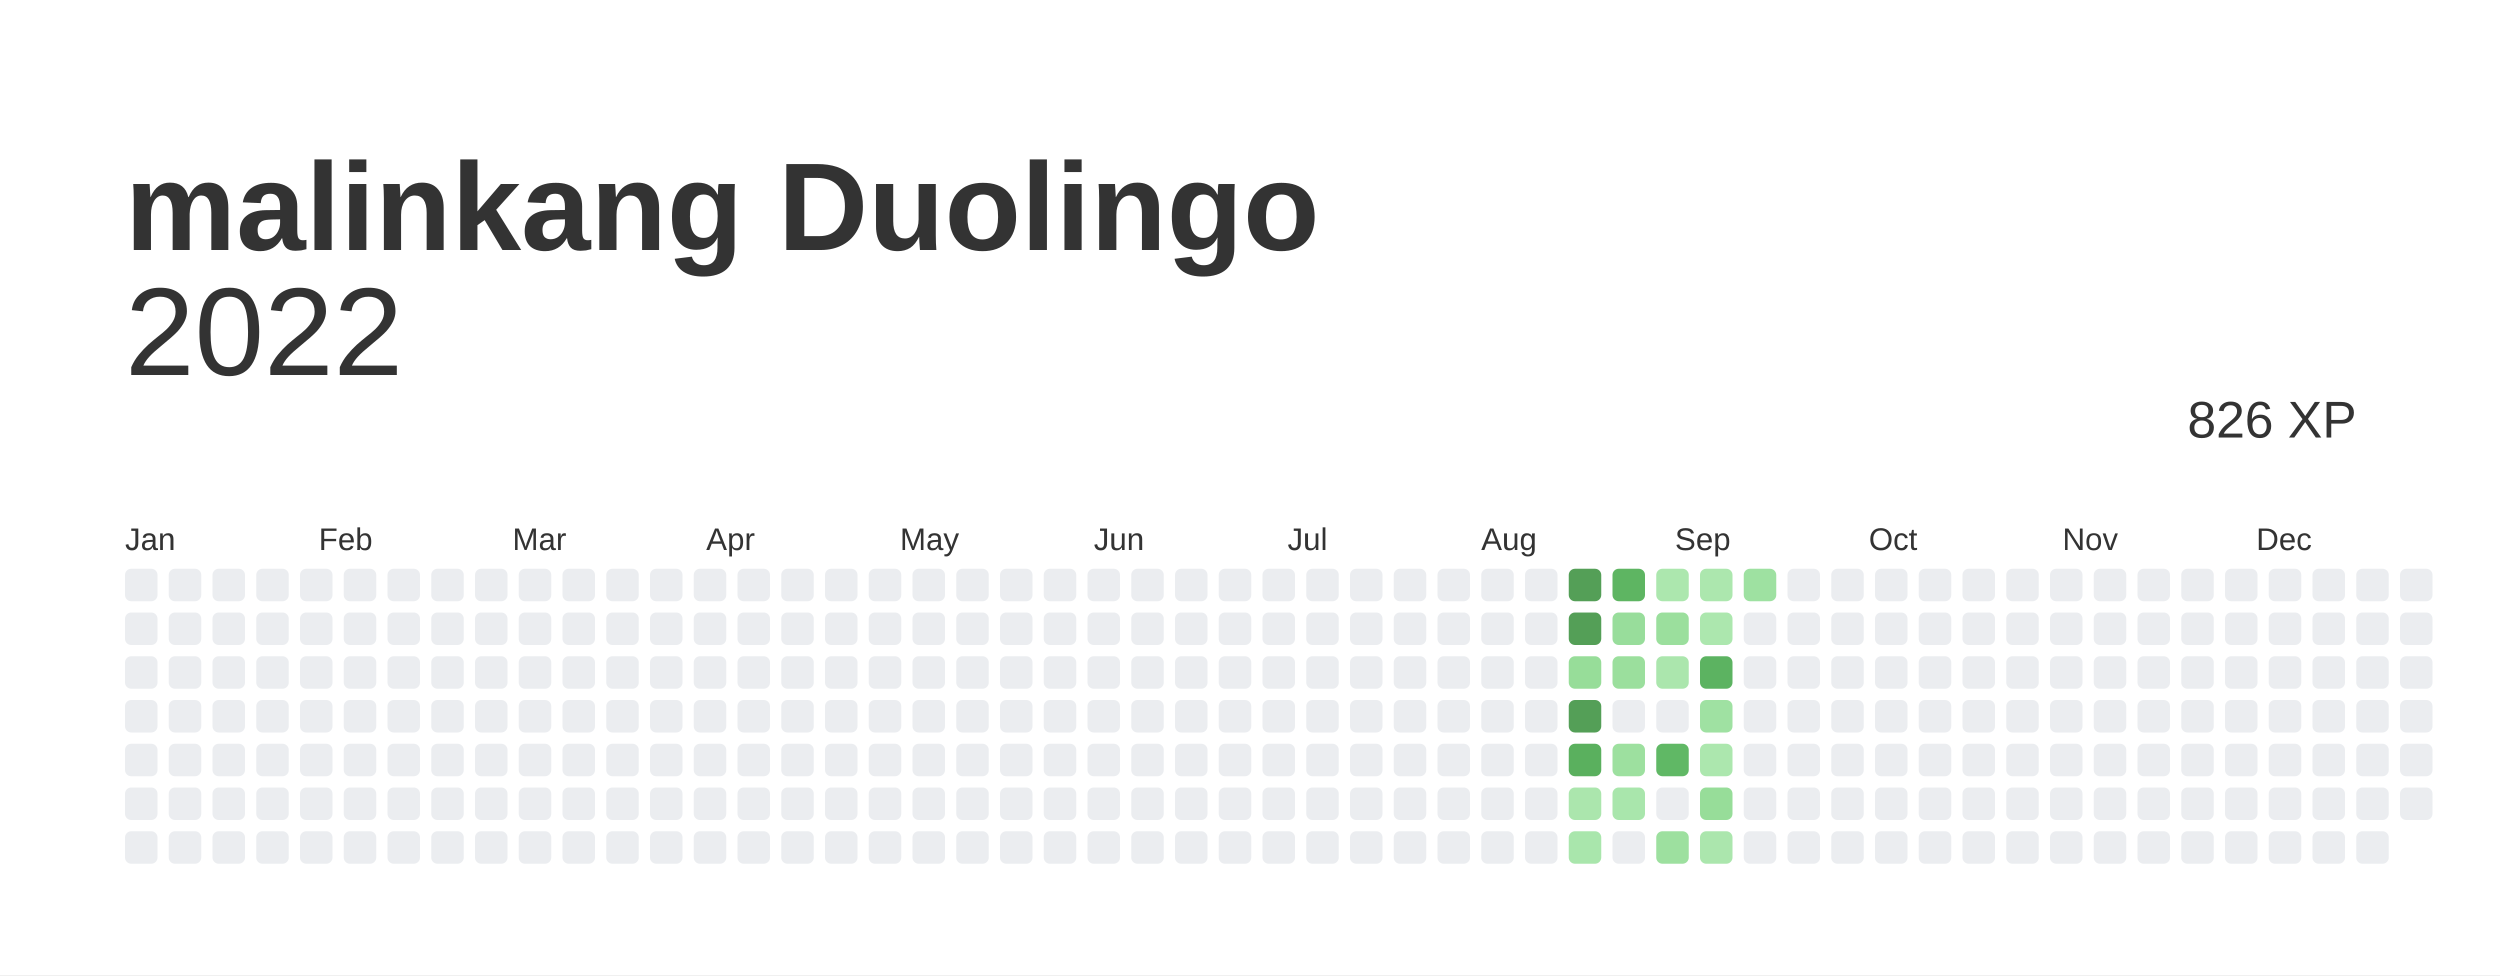
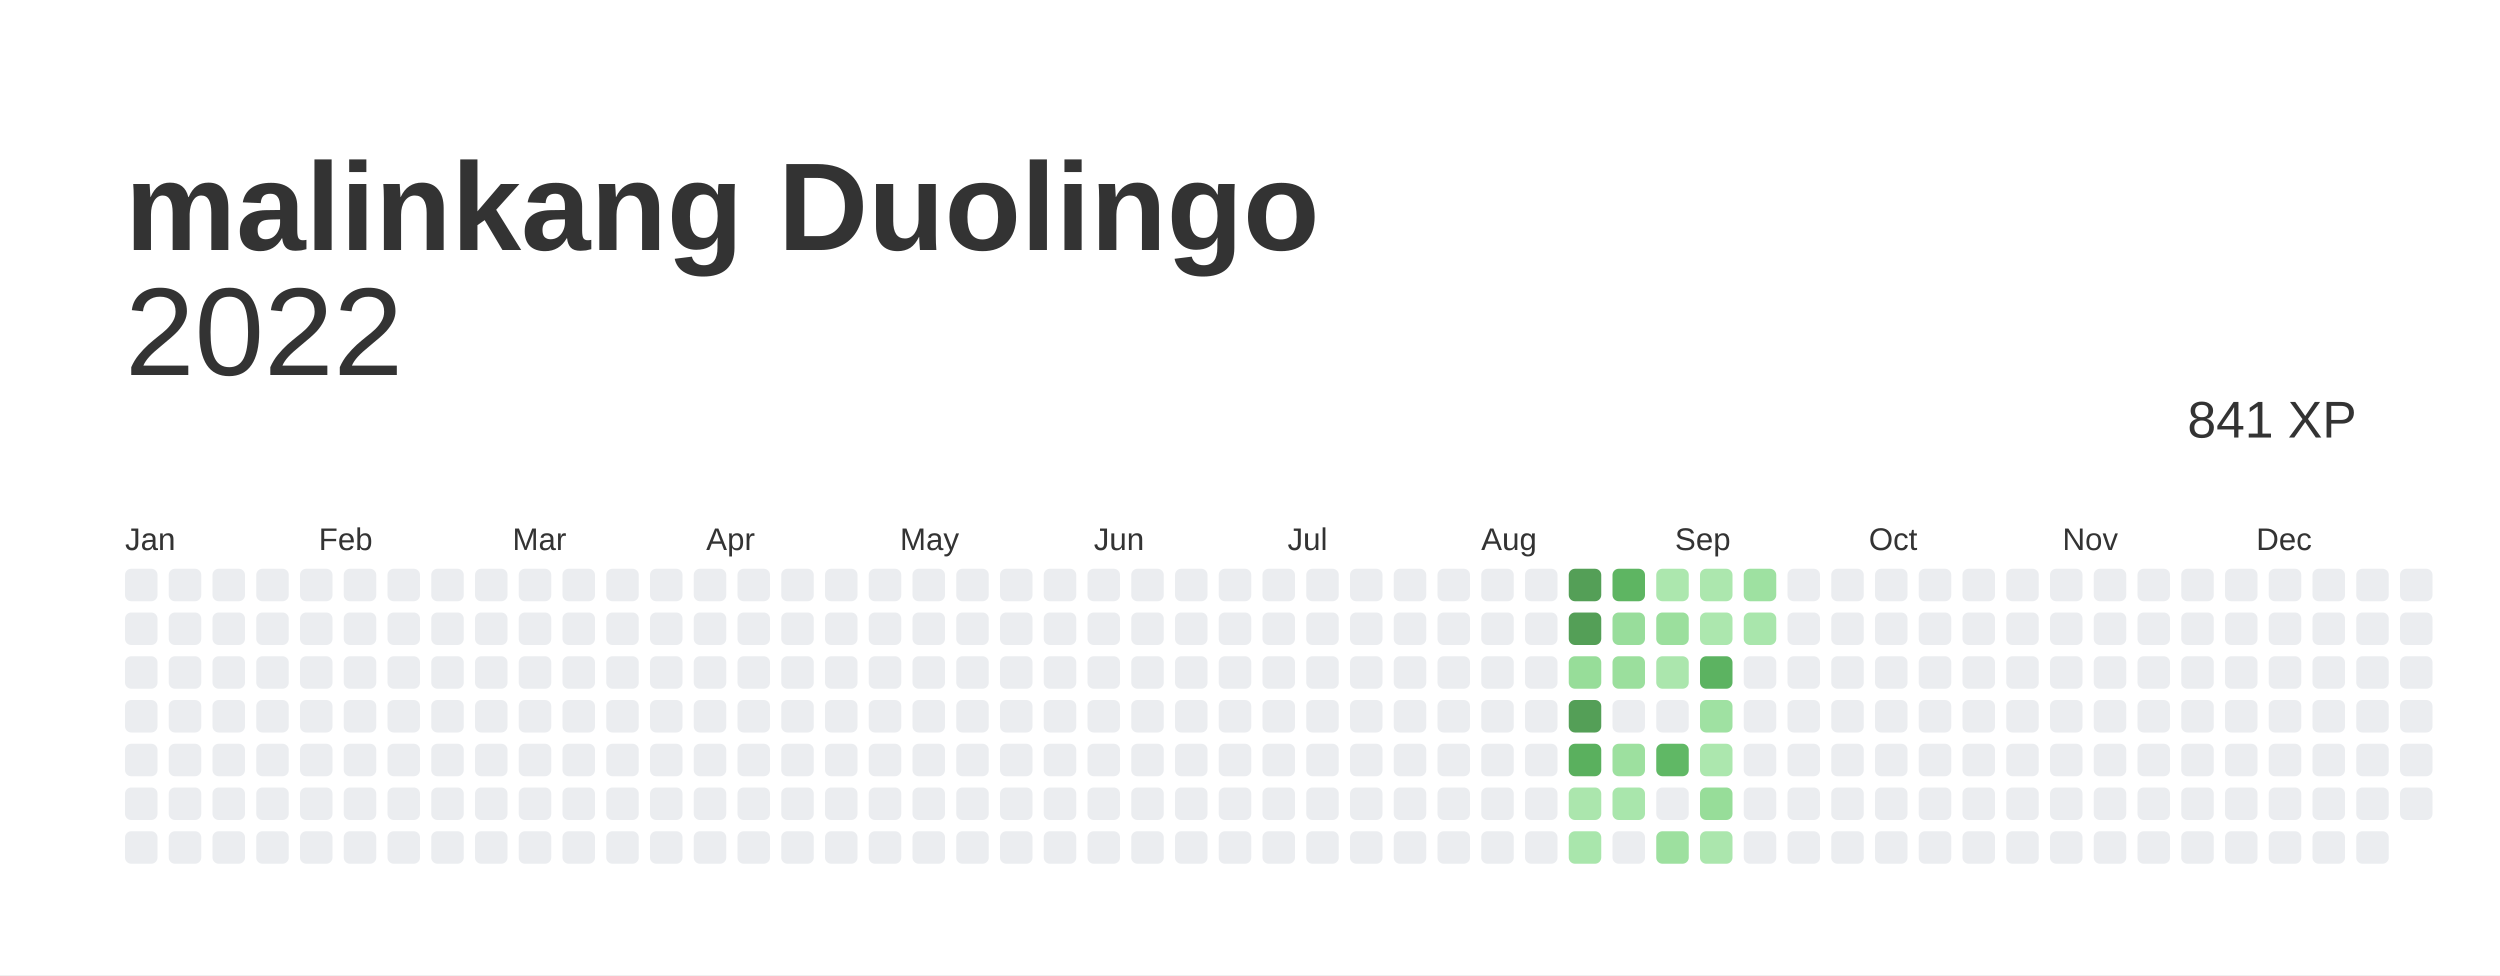
<svg xmlns="http://www.w3.org/2000/svg" baseProfile="full" height="78mm" version="1.1" viewBox="0,0,200,78" width="200mm">
  <defs />
  <rect fill="#ffffff" height="78" width="200" x="0" y="0" />
  <text fill="#333333" style="font-size:10px; font-family:Arial; font-weight:bold;" x="10" y="20">malinkang Duolingo</text>
  <text alignment-baseline="hanging" fill="#333333" style="font-size:10.0px; font-family:Arial;" x="10" y="30">2022</text>
-   <text alignment-baseline="hanging" fill="#333333" style="font-size:4.125px; font-family:Arial;" x="175" y="35">826 XP</text>
+   <text alignment-baseline="hanging" fill="#333333" style="font-size:4.125px; font-family:Arial;" x="175" y="35">841 XP</text>
  <text fill="#333333" style="font-size:2.5px; font-family:Arial" x="10.0" y="44">Jan</text>
  <text fill="#333333" style="font-size:2.5px; font-family:Arial" x="25.5" y="44">Feb</text>
  <text fill="#333333" style="font-size:2.5px; font-family:Arial" x="41.0" y="44">Mar</text>
  <text fill="#333333" style="font-size:2.5px; font-family:Arial" x="56.5" y="44">Apr</text>
  <text fill="#333333" style="font-size:2.5px; font-family:Arial" x="72.0" y="44">May</text>
  <text fill="#333333" style="font-size:2.5px; font-family:Arial" x="87.5" y="44">Jun</text>
  <text fill="#333333" style="font-size:2.5px; font-family:Arial" x="103.0" y="44">Jul</text>
  <text fill="#333333" style="font-size:2.5px; font-family:Arial" x="118.5" y="44">Aug</text>
  <text fill="#333333" style="font-size:2.5px; font-family:Arial" x="134.0" y="44">Sep</text>
  <text fill="#333333" style="font-size:2.5px; font-family:Arial" x="149.5" y="44">Oct</text>
  <text fill="#333333" style="font-size:2.5px; font-family:Arial" x="165.0" y="44">Nov</text>
  <text fill="#333333" style="font-size:2.5px; font-family:Arial" x="180.5" y="44">Dec</text>
  <rect fill="#EBEDF0" height="2.6" rx="0.5" ry="0.5" width="2.6" x="10.0" y="45.5" />
  <rect fill="#EBEDF0" height="2.6" rx="0.5" ry="0.5" width="2.6" x="10.0" y="49.0" />
  <rect fill="#EBEDF0" height="2.6" rx="0.5" ry="0.5" width="2.6" x="10.0" y="52.5" />
  <rect fill="#EBEDF0" height="2.6" rx="0.5" ry="0.5" width="2.6" x="10.0" y="56.0" />
  <rect fill="#EBEDF0" height="2.6" rx="0.5" ry="0.5" width="2.6" x="10.0" y="59.5" />
  <rect fill="#EBEDF0" height="2.6" rx="0.5" ry="0.5" width="2.6" x="10.0" y="63.0" />
  <rect fill="#EBEDF0" height="2.6" rx="0.5" ry="0.5" width="2.6" x="10.0" y="66.5" />
  <rect fill="#EBEDF0" height="2.6" rx="0.5" ry="0.5" width="2.6" x="13.5" y="45.5" />
  <rect fill="#EBEDF0" height="2.6" rx="0.5" ry="0.5" width="2.6" x="13.5" y="49.0" />
  <rect fill="#EBEDF0" height="2.6" rx="0.5" ry="0.5" width="2.6" x="13.5" y="52.5" />
  <rect fill="#EBEDF0" height="2.6" rx="0.5" ry="0.5" width="2.6" x="13.5" y="56.0" />
  <rect fill="#EBEDF0" height="2.6" rx="0.5" ry="0.5" width="2.6" x="13.5" y="59.5" />
  <rect fill="#EBEDF0" height="2.6" rx="0.5" ry="0.5" width="2.6" x="13.5" y="63.0" />
  <rect fill="#EBEDF0" height="2.6" rx="0.5" ry="0.5" width="2.6" x="13.5" y="66.5" />
  <rect fill="#EBEDF0" height="2.6" rx="0.5" ry="0.5" width="2.6" x="17.0" y="45.5" />
  <rect fill="#EBEDF0" height="2.6" rx="0.5" ry="0.5" width="2.6" x="17.0" y="49.0" />
  <rect fill="#EBEDF0" height="2.6" rx="0.5" ry="0.5" width="2.6" x="17.0" y="52.5" />
  <rect fill="#EBEDF0" height="2.6" rx="0.5" ry="0.5" width="2.6" x="17.0" y="56.0" />
  <rect fill="#EBEDF0" height="2.6" rx="0.5" ry="0.5" width="2.6" x="17.0" y="59.5" />
  <rect fill="#EBEDF0" height="2.6" rx="0.5" ry="0.5" width="2.6" x="17.0" y="63.0" />
  <rect fill="#EBEDF0" height="2.6" rx="0.5" ry="0.5" width="2.6" x="17.0" y="66.5" />
  <rect fill="#EBEDF0" height="2.6" rx="0.5" ry="0.5" width="2.6" x="20.5" y="45.5" />
  <rect fill="#EBEDF0" height="2.6" rx="0.5" ry="0.5" width="2.6" x="20.5" y="49.0" />
  <rect fill="#EBEDF0" height="2.6" rx="0.5" ry="0.5" width="2.6" x="20.5" y="52.5" />
  <rect fill="#EBEDF0" height="2.6" rx="0.5" ry="0.5" width="2.6" x="20.5" y="56.0" />
  <rect fill="#EBEDF0" height="2.6" rx="0.5" ry="0.5" width="2.6" x="20.5" y="59.5" />
  <rect fill="#EBEDF0" height="2.6" rx="0.5" ry="0.5" width="2.6" x="20.5" y="63.0" />
  <rect fill="#EBEDF0" height="2.6" rx="0.5" ry="0.5" width="2.6" x="20.5" y="66.5" />
  <rect fill="#EBEDF0" height="2.6" rx="0.5" ry="0.5" width="2.6" x="24.0" y="45.5" />
  <rect fill="#EBEDF0" height="2.6" rx="0.5" ry="0.5" width="2.6" x="24.0" y="49.0" />
  <rect fill="#EBEDF0" height="2.6" rx="0.5" ry="0.5" width="2.6" x="24.0" y="52.5" />
  <rect fill="#EBEDF0" height="2.6" rx="0.5" ry="0.5" width="2.6" x="24.0" y="56.0" />
  <rect fill="#EBEDF0" height="2.6" rx="0.5" ry="0.5" width="2.6" x="24.0" y="59.5" />
  <rect fill="#EBEDF0" height="2.6" rx="0.5" ry="0.5" width="2.6" x="24.0" y="63.0" />
  <rect fill="#EBEDF0" height="2.6" rx="0.5" ry="0.5" width="2.6" x="24.0" y="66.5" />
  <rect fill="#EBEDF0" height="2.6" rx="0.5" ry="0.5" width="2.6" x="27.5" y="45.5" />
  <rect fill="#EBEDF0" height="2.6" rx="0.5" ry="0.5" width="2.6" x="27.5" y="49.0" />
  <rect fill="#EBEDF0" height="2.6" rx="0.5" ry="0.5" width="2.6" x="27.5" y="52.5" />
  <rect fill="#EBEDF0" height="2.6" rx="0.5" ry="0.5" width="2.6" x="27.5" y="56.0" />
  <rect fill="#EBEDF0" height="2.6" rx="0.5" ry="0.5" width="2.6" x="27.5" y="59.5" />
  <rect fill="#EBEDF0" height="2.6" rx="0.5" ry="0.5" width="2.6" x="27.5" y="63.0" />
  <rect fill="#EBEDF0" height="2.6" rx="0.5" ry="0.5" width="2.6" x="27.5" y="66.5" />
  <rect fill="#EBEDF0" height="2.6" rx="0.5" ry="0.5" width="2.6" x="31.0" y="45.5" />
  <rect fill="#EBEDF0" height="2.6" rx="0.5" ry="0.5" width="2.6" x="31.0" y="49.0" />
  <rect fill="#EBEDF0" height="2.6" rx="0.5" ry="0.5" width="2.6" x="31.0" y="52.5" />
  <rect fill="#EBEDF0" height="2.6" rx="0.5" ry="0.5" width="2.6" x="31.0" y="56.0" />
  <rect fill="#EBEDF0" height="2.6" rx="0.5" ry="0.5" width="2.6" x="31.0" y="59.5" />
  <rect fill="#EBEDF0" height="2.6" rx="0.5" ry="0.5" width="2.6" x="31.0" y="63.0" />
  <rect fill="#EBEDF0" height="2.6" rx="0.5" ry="0.5" width="2.6" x="31.0" y="66.5" />
  <rect fill="#EBEDF0" height="2.6" rx="0.5" ry="0.5" width="2.6" x="34.5" y="45.5" />
  <rect fill="#EBEDF0" height="2.6" rx="0.5" ry="0.5" width="2.6" x="34.5" y="49.0" />
  <rect fill="#EBEDF0" height="2.6" rx="0.5" ry="0.5" width="2.6" x="34.5" y="52.5" />
  <rect fill="#EBEDF0" height="2.6" rx="0.5" ry="0.5" width="2.6" x="34.5" y="56.0" />
  <rect fill="#EBEDF0" height="2.6" rx="0.5" ry="0.5" width="2.6" x="34.5" y="59.5" />
  <rect fill="#EBEDF0" height="2.6" rx="0.5" ry="0.5" width="2.6" x="34.5" y="63.0" />
  <rect fill="#EBEDF0" height="2.6" rx="0.5" ry="0.5" width="2.6" x="34.5" y="66.5" />
  <rect fill="#EBEDF0" height="2.6" rx="0.5" ry="0.5" width="2.6" x="38.0" y="45.5" />
  <rect fill="#EBEDF0" height="2.6" rx="0.5" ry="0.5" width="2.6" x="38.0" y="49.0" />
  <rect fill="#EBEDF0" height="2.6" rx="0.5" ry="0.5" width="2.6" x="38.0" y="52.5" />
  <rect fill="#EBEDF0" height="2.6" rx="0.5" ry="0.5" width="2.6" x="38.0" y="56.0" />
  <rect fill="#EBEDF0" height="2.6" rx="0.5" ry="0.5" width="2.6" x="38.0" y="59.5" />
  <rect fill="#EBEDF0" height="2.6" rx="0.5" ry="0.5" width="2.6" x="38.0" y="63.0" />
  <rect fill="#EBEDF0" height="2.6" rx="0.5" ry="0.5" width="2.6" x="38.0" y="66.5" />
  <rect fill="#EBEDF0" height="2.6" rx="0.5" ry="0.5" width="2.6" x="41.5" y="45.5" />
  <rect fill="#EBEDF0" height="2.6" rx="0.5" ry="0.5" width="2.6" x="41.5" y="49.0" />
  <rect fill="#EBEDF0" height="2.6" rx="0.5" ry="0.5" width="2.6" x="41.5" y="52.5" />
  <rect fill="#EBEDF0" height="2.6" rx="0.5" ry="0.5" width="2.6" x="41.5" y="56.0" />
  <rect fill="#EBEDF0" height="2.6" rx="0.5" ry="0.5" width="2.6" x="41.5" y="59.5" />
  <rect fill="#EBEDF0" height="2.6" rx="0.5" ry="0.5" width="2.6" x="41.5" y="63.0" />
  <rect fill="#EBEDF0" height="2.6" rx="0.5" ry="0.5" width="2.6" x="41.5" y="66.5" />
  <rect fill="#EBEDF0" height="2.6" rx="0.5" ry="0.5" width="2.6" x="45.0" y="45.5" />
  <rect fill="#EBEDF0" height="2.6" rx="0.5" ry="0.5" width="2.6" x="45.0" y="49.0" />
  <rect fill="#EBEDF0" height="2.6" rx="0.5" ry="0.5" width="2.6" x="45.0" y="52.5" />
  <rect fill="#EBEDF0" height="2.6" rx="0.5" ry="0.5" width="2.6" x="45.0" y="56.0" />
  <rect fill="#EBEDF0" height="2.6" rx="0.5" ry="0.5" width="2.6" x="45.0" y="59.5" />
  <rect fill="#EBEDF0" height="2.6" rx="0.5" ry="0.5" width="2.6" x="45.0" y="63.0" />
  <rect fill="#EBEDF0" height="2.6" rx="0.5" ry="0.5" width="2.6" x="45.0" y="66.5" />
  <rect fill="#EBEDF0" height="2.6" rx="0.5" ry="0.5" width="2.6" x="48.5" y="45.5" />
  <rect fill="#EBEDF0" height="2.6" rx="0.5" ry="0.5" width="2.6" x="48.5" y="49.0" />
  <rect fill="#EBEDF0" height="2.6" rx="0.5" ry="0.5" width="2.6" x="48.5" y="52.5" />
  <rect fill="#EBEDF0" height="2.6" rx="0.5" ry="0.5" width="2.6" x="48.5" y="56.0" />
  <rect fill="#EBEDF0" height="2.6" rx="0.5" ry="0.5" width="2.6" x="48.5" y="59.5" />
  <rect fill="#EBEDF0" height="2.6" rx="0.5" ry="0.5" width="2.6" x="48.5" y="63.0" />
  <rect fill="#EBEDF0" height="2.6" rx="0.5" ry="0.5" width="2.6" x="48.5" y="66.5" />
  <rect fill="#EBEDF0" height="2.6" rx="0.5" ry="0.5" width="2.6" x="52.0" y="45.5" />
  <rect fill="#EBEDF0" height="2.6" rx="0.5" ry="0.5" width="2.6" x="52.0" y="49.0" />
  <rect fill="#EBEDF0" height="2.6" rx="0.5" ry="0.5" width="2.6" x="52.0" y="52.5" />
  <rect fill="#EBEDF0" height="2.6" rx="0.5" ry="0.5" width="2.6" x="52.0" y="56.0" />
  <rect fill="#EBEDF0" height="2.6" rx="0.5" ry="0.5" width="2.6" x="52.0" y="59.5" />
  <rect fill="#EBEDF0" height="2.6" rx="0.5" ry="0.5" width="2.6" x="52.0" y="63.0" />
  <rect fill="#EBEDF0" height="2.6" rx="0.5" ry="0.5" width="2.6" x="52.0" y="66.5" />
  <rect fill="#EBEDF0" height="2.6" rx="0.5" ry="0.5" width="2.6" x="55.5" y="45.5" />
  <rect fill="#EBEDF0" height="2.6" rx="0.5" ry="0.5" width="2.6" x="55.5" y="49.0" />
  <rect fill="#EBEDF0" height="2.6" rx="0.5" ry="0.5" width="2.6" x="55.5" y="52.5" />
  <rect fill="#EBEDF0" height="2.6" rx="0.5" ry="0.5" width="2.6" x="55.5" y="56.0" />
  <rect fill="#EBEDF0" height="2.6" rx="0.5" ry="0.5" width="2.6" x="55.5" y="59.5" />
  <rect fill="#EBEDF0" height="2.6" rx="0.5" ry="0.5" width="2.6" x="55.5" y="63.0" />
  <rect fill="#EBEDF0" height="2.6" rx="0.5" ry="0.5" width="2.6" x="55.5" y="66.5" />
  <rect fill="#EBEDF0" height="2.6" rx="0.5" ry="0.5" width="2.6" x="59.0" y="45.5" />
  <rect fill="#EBEDF0" height="2.6" rx="0.5" ry="0.5" width="2.6" x="59.0" y="49.0" />
  <rect fill="#EBEDF0" height="2.6" rx="0.5" ry="0.5" width="2.6" x="59.0" y="52.5" />
  <rect fill="#EBEDF0" height="2.6" rx="0.5" ry="0.5" width="2.6" x="59.0" y="56.0" />
  <rect fill="#EBEDF0" height="2.6" rx="0.5" ry="0.5" width="2.6" x="59.0" y="59.5" />
  <rect fill="#EBEDF0" height="2.6" rx="0.5" ry="0.5" width="2.6" x="59.0" y="63.0" />
  <rect fill="#EBEDF0" height="2.6" rx="0.5" ry="0.5" width="2.6" x="59.0" y="66.5" />
  <rect fill="#EBEDF0" height="2.6" rx="0.5" ry="0.5" width="2.6" x="62.5" y="45.5" />
  <rect fill="#EBEDF0" height="2.6" rx="0.5" ry="0.5" width="2.6" x="62.5" y="49.0" />
  <rect fill="#EBEDF0" height="2.6" rx="0.5" ry="0.5" width="2.6" x="62.5" y="52.5" />
  <rect fill="#EBEDF0" height="2.6" rx="0.5" ry="0.5" width="2.6" x="62.5" y="56.0" />
  <rect fill="#EBEDF0" height="2.6" rx="0.5" ry="0.5" width="2.6" x="62.5" y="59.5" />
  <rect fill="#EBEDF0" height="2.6" rx="0.5" ry="0.5" width="2.6" x="62.5" y="63.0" />
  <rect fill="#EBEDF0" height="2.6" rx="0.5" ry="0.5" width="2.6" x="62.5" y="66.5" />
  <rect fill="#EBEDF0" height="2.6" rx="0.5" ry="0.5" width="2.6" x="66.0" y="45.5" />
  <rect fill="#EBEDF0" height="2.6" rx="0.5" ry="0.5" width="2.6" x="66.0" y="49.0" />
  <rect fill="#EBEDF0" height="2.6" rx="0.5" ry="0.5" width="2.6" x="66.0" y="52.5" />
  <rect fill="#EBEDF0" height="2.6" rx="0.5" ry="0.5" width="2.6" x="66.0" y="56.0" />
  <rect fill="#EBEDF0" height="2.6" rx="0.5" ry="0.5" width="2.6" x="66.0" y="59.5" />
  <rect fill="#EBEDF0" height="2.6" rx="0.5" ry="0.5" width="2.6" x="66.0" y="63.0" />
  <rect fill="#EBEDF0" height="2.6" rx="0.5" ry="0.5" width="2.6" x="66.0" y="66.5" />
  <rect fill="#EBEDF0" height="2.6" rx="0.5" ry="0.5" width="2.6" x="69.5" y="45.5" />
  <rect fill="#EBEDF0" height="2.6" rx="0.5" ry="0.5" width="2.6" x="69.5" y="49.0" />
  <rect fill="#EBEDF0" height="2.6" rx="0.5" ry="0.5" width="2.6" x="69.5" y="52.5" />
  <rect fill="#EBEDF0" height="2.6" rx="0.5" ry="0.5" width="2.6" x="69.5" y="56.0" />
  <rect fill="#EBEDF0" height="2.6" rx="0.5" ry="0.5" width="2.6" x="69.5" y="59.5" />
  <rect fill="#EBEDF0" height="2.6" rx="0.5" ry="0.5" width="2.6" x="69.5" y="63.0" />
  <rect fill="#EBEDF0" height="2.6" rx="0.5" ry="0.5" width="2.6" x="69.5" y="66.5" />
  <rect fill="#EBEDF0" height="2.6" rx="0.5" ry="0.5" width="2.6" x="73.0" y="45.5" />
  <rect fill="#EBEDF0" height="2.6" rx="0.5" ry="0.5" width="2.6" x="73.0" y="49.0" />
  <rect fill="#EBEDF0" height="2.6" rx="0.5" ry="0.5" width="2.6" x="73.0" y="52.5" />
  <rect fill="#EBEDF0" height="2.6" rx="0.5" ry="0.5" width="2.6" x="73.0" y="56.0" />
  <rect fill="#EBEDF0" height="2.6" rx="0.5" ry="0.5" width="2.6" x="73.0" y="59.5" />
  <rect fill="#EBEDF0" height="2.6" rx="0.5" ry="0.5" width="2.6" x="73.0" y="63.0" />
  <rect fill="#EBEDF0" height="2.6" rx="0.5" ry="0.5" width="2.6" x="73.0" y="66.5" />
  <rect fill="#EBEDF0" height="2.6" rx="0.5" ry="0.5" width="2.6" x="76.5" y="45.5" />
  <rect fill="#EBEDF0" height="2.6" rx="0.5" ry="0.5" width="2.6" x="76.5" y="49.0" />
  <rect fill="#EBEDF0" height="2.6" rx="0.5" ry="0.5" width="2.6" x="76.5" y="52.5" />
  <rect fill="#EBEDF0" height="2.6" rx="0.5" ry="0.5" width="2.6" x="76.5" y="56.0" />
  <rect fill="#EBEDF0" height="2.6" rx="0.5" ry="0.5" width="2.6" x="76.5" y="59.5" />
  <rect fill="#EBEDF0" height="2.6" rx="0.5" ry="0.5" width="2.6" x="76.5" y="63.0" />
  <rect fill="#EBEDF0" height="2.6" rx="0.5" ry="0.5" width="2.6" x="76.5" y="66.5" />
  <rect fill="#EBEDF0" height="2.6" rx="0.5" ry="0.5" width="2.6" x="80.0" y="45.5" />
  <rect fill="#EBEDF0" height="2.6" rx="0.5" ry="0.5" width="2.6" x="80.0" y="49.0" />
  <rect fill="#EBEDF0" height="2.6" rx="0.5" ry="0.5" width="2.6" x="80.0" y="52.5" />
  <rect fill="#EBEDF0" height="2.6" rx="0.5" ry="0.5" width="2.6" x="80.0" y="56.0" />
  <rect fill="#EBEDF0" height="2.6" rx="0.5" ry="0.5" width="2.6" x="80.0" y="59.5" />
  <rect fill="#EBEDF0" height="2.6" rx="0.5" ry="0.5" width="2.6" x="80.0" y="63.0" />
  <rect fill="#EBEDF0" height="2.6" rx="0.5" ry="0.5" width="2.6" x="80.0" y="66.5" />
  <rect fill="#EBEDF0" height="2.6" rx="0.5" ry="0.5" width="2.6" x="83.5" y="45.5" />
  <rect fill="#EBEDF0" height="2.6" rx="0.5" ry="0.5" width="2.6" x="83.5" y="49.0" />
  <rect fill="#EBEDF0" height="2.6" rx="0.5" ry="0.5" width="2.6" x="83.5" y="52.5" />
  <rect fill="#EBEDF0" height="2.6" rx="0.5" ry="0.5" width="2.6" x="83.5" y="56.0" />
  <rect fill="#EBEDF0" height="2.6" rx="0.5" ry="0.5" width="2.6" x="83.5" y="59.5" />
  <rect fill="#EBEDF0" height="2.6" rx="0.5" ry="0.5" width="2.6" x="83.5" y="63.0" />
  <rect fill="#EBEDF0" height="2.6" rx="0.5" ry="0.5" width="2.6" x="83.5" y="66.5" />
  <rect fill="#EBEDF0" height="2.6" rx="0.5" ry="0.5" width="2.6" x="87.0" y="45.5" />
  <rect fill="#EBEDF0" height="2.6" rx="0.5" ry="0.5" width="2.6" x="87.0" y="49.0" />
  <rect fill="#EBEDF0" height="2.6" rx="0.5" ry="0.5" width="2.6" x="87.0" y="52.5" />
  <rect fill="#EBEDF0" height="2.6" rx="0.5" ry="0.5" width="2.6" x="87.0" y="56.0" />
  <rect fill="#EBEDF0" height="2.6" rx="0.5" ry="0.5" width="2.6" x="87.0" y="59.5" />
  <rect fill="#EBEDF0" height="2.6" rx="0.5" ry="0.5" width="2.6" x="87.0" y="63.0" />
  <rect fill="#EBEDF0" height="2.6" rx="0.5" ry="0.5" width="2.6" x="87.0" y="66.5" />
  <rect fill="#EBEDF0" height="2.6" rx="0.5" ry="0.5" width="2.6" x="90.5" y="45.5" />
  <rect fill="#EBEDF0" height="2.6" rx="0.5" ry="0.5" width="2.6" x="90.5" y="49.0" />
  <rect fill="#EBEDF0" height="2.6" rx="0.5" ry="0.5" width="2.6" x="90.5" y="52.5" />
  <rect fill="#EBEDF0" height="2.6" rx="0.5" ry="0.5" width="2.6" x="90.5" y="56.0" />
  <rect fill="#EBEDF0" height="2.6" rx="0.5" ry="0.5" width="2.6" x="90.5" y="59.5" />
  <rect fill="#EBEDF0" height="2.6" rx="0.5" ry="0.5" width="2.6" x="90.5" y="63.0" />
  <rect fill="#EBEDF0" height="2.6" rx="0.5" ry="0.5" width="2.6" x="90.5" y="66.5" />
  <rect fill="#EBEDF0" height="2.6" rx="0.5" ry="0.5" width="2.6" x="94.0" y="45.5" />
  <rect fill="#EBEDF0" height="2.6" rx="0.5" ry="0.5" width="2.6" x="94.0" y="49.0" />
  <rect fill="#EBEDF0" height="2.6" rx="0.5" ry="0.5" width="2.6" x="94.0" y="52.5" />
  <rect fill="#EBEDF0" height="2.6" rx="0.5" ry="0.5" width="2.6" x="94.0" y="56.0" />
  <rect fill="#EBEDF0" height="2.6" rx="0.5" ry="0.5" width="2.6" x="94.0" y="59.5" />
  <rect fill="#EBEDF0" height="2.6" rx="0.5" ry="0.5" width="2.6" x="94.0" y="63.0" />
  <rect fill="#EBEDF0" height="2.6" rx="0.5" ry="0.5" width="2.6" x="94.0" y="66.5" />
  <rect fill="#EBEDF0" height="2.6" rx="0.5" ry="0.5" width="2.6" x="97.5" y="45.5" />
  <rect fill="#EBEDF0" height="2.6" rx="0.5" ry="0.5" width="2.6" x="97.5" y="49.0" />
  <rect fill="#EBEDF0" height="2.6" rx="0.5" ry="0.5" width="2.6" x="97.5" y="52.5" />
  <rect fill="#EBEDF0" height="2.6" rx="0.5" ry="0.5" width="2.6" x="97.5" y="56.0" />
  <rect fill="#EBEDF0" height="2.6" rx="0.5" ry="0.5" width="2.6" x="97.5" y="59.5" />
  <rect fill="#EBEDF0" height="2.6" rx="0.5" ry="0.5" width="2.6" x="97.5" y="63.0" />
  <rect fill="#EBEDF0" height="2.6" rx="0.5" ry="0.5" width="2.6" x="97.5" y="66.5" />
  <rect fill="#EBEDF0" height="2.6" rx="0.5" ry="0.5" width="2.6" x="101.0" y="45.5" />
  <rect fill="#EBEDF0" height="2.6" rx="0.5" ry="0.5" width="2.6" x="101.0" y="49.0" />
  <rect fill="#EBEDF0" height="2.6" rx="0.5" ry="0.5" width="2.6" x="101.0" y="52.5" />
  <rect fill="#EBEDF0" height="2.6" rx="0.5" ry="0.5" width="2.6" x="101.0" y="56.0" />
  <rect fill="#EBEDF0" height="2.6" rx="0.5" ry="0.5" width="2.6" x="101.0" y="59.5" />
  <rect fill="#EBEDF0" height="2.6" rx="0.5" ry="0.5" width="2.6" x="101.0" y="63.0" />
  <rect fill="#EBEDF0" height="2.6" rx="0.5" ry="0.5" width="2.6" x="101.0" y="66.5" />
  <rect fill="#EBEDF0" height="2.6" rx="0.5" ry="0.5" width="2.6" x="104.5" y="45.5" />
  <rect fill="#EBEDF0" height="2.6" rx="0.5" ry="0.5" width="2.6" x="104.5" y="49.0" />
  <rect fill="#EBEDF0" height="2.6" rx="0.5" ry="0.5" width="2.6" x="104.5" y="52.5" />
  <rect fill="#EBEDF0" height="2.6" rx="0.5" ry="0.5" width="2.6" x="104.5" y="56.0" />
  <rect fill="#EBEDF0" height="2.6" rx="0.5" ry="0.5" width="2.6" x="104.5" y="59.5" />
  <rect fill="#EBEDF0" height="2.6" rx="0.5" ry="0.5" width="2.6" x="104.5" y="63.0" />
  <rect fill="#EBEDF0" height="2.6" rx="0.5" ry="0.5" width="2.6" x="104.5" y="66.5" />
  <rect fill="#EBEDF0" height="2.6" rx="0.5" ry="0.5" width="2.6" x="108.0" y="45.5" />
  <rect fill="#EBEDF0" height="2.6" rx="0.5" ry="0.5" width="2.6" x="108.0" y="49.0" />
  <rect fill="#EBEDF0" height="2.6" rx="0.5" ry="0.5" width="2.6" x="108.0" y="52.5" />
  <rect fill="#EBEDF0" height="2.6" rx="0.5" ry="0.5" width="2.6" x="108.0" y="56.0" />
  <rect fill="#EBEDF0" height="2.6" rx="0.5" ry="0.5" width="2.6" x="108.0" y="59.5" />
  <rect fill="#EBEDF0" height="2.6" rx="0.5" ry="0.5" width="2.6" x="108.0" y="63.0" />
  <rect fill="#EBEDF0" height="2.6" rx="0.5" ry="0.5" width="2.6" x="108.0" y="66.5" />
  <rect fill="#EBEDF0" height="2.6" rx="0.5" ry="0.5" width="2.6" x="111.5" y="45.5" />
  <rect fill="#EBEDF0" height="2.6" rx="0.5" ry="0.5" width="2.6" x="111.5" y="49.0" />
  <rect fill="#EBEDF0" height="2.6" rx="0.5" ry="0.5" width="2.6" x="111.5" y="52.5" />
  <rect fill="#EBEDF0" height="2.6" rx="0.5" ry="0.5" width="2.6" x="111.5" y="56.0" />
  <rect fill="#EBEDF0" height="2.6" rx="0.5" ry="0.5" width="2.6" x="111.5" y="59.5" />
  <rect fill="#EBEDF0" height="2.6" rx="0.5" ry="0.5" width="2.6" x="111.5" y="63.0" />
  <rect fill="#EBEDF0" height="2.6" rx="0.5" ry="0.5" width="2.6" x="111.5" y="66.5" />
  <rect fill="#EBEDF0" height="2.6" rx="0.5" ry="0.5" width="2.6" x="115.0" y="45.5" />
  <rect fill="#EBEDF0" height="2.6" rx="0.5" ry="0.5" width="2.6" x="115.0" y="49.0" />
  <rect fill="#EBEDF0" height="2.6" rx="0.5" ry="0.5" width="2.6" x="115.0" y="52.5" />
  <rect fill="#EBEDF0" height="2.6" rx="0.5" ry="0.5" width="2.6" x="115.0" y="56.0" />
  <rect fill="#EBEDF0" height="2.6" rx="0.5" ry="0.5" width="2.6" x="115.0" y="59.5" />
  <rect fill="#EBEDF0" height="2.6" rx="0.5" ry="0.5" width="2.6" x="115.0" y="63.0" />
  <rect fill="#EBEDF0" height="2.6" rx="0.5" ry="0.5" width="2.6" x="115.0" y="66.5" />
  <rect fill="#EBEDF0" height="2.6" rx="0.5" ry="0.5" width="2.6" x="118.5" y="45.5" />
  <rect fill="#EBEDF0" height="2.6" rx="0.5" ry="0.5" width="2.6" x="118.5" y="49.0" />
  <rect fill="#EBEDF0" height="2.6" rx="0.5" ry="0.5" width="2.6" x="118.5" y="52.5" />
  <rect fill="#EBEDF0" height="2.6" rx="0.5" ry="0.5" width="2.6" x="118.5" y="56.0" />
  <rect fill="#EBEDF0" height="2.6" rx="0.5" ry="0.5" width="2.6" x="118.5" y="59.5" />
  <rect fill="#EBEDF0" height="2.6" rx="0.5" ry="0.5" width="2.6" x="118.5" y="63.0" />
  <rect fill="#EBEDF0" height="2.6" rx="0.5" ry="0.5" width="2.6" x="118.5" y="66.5" />
  <rect fill="#EBEDF0" height="2.6" rx="0.5" ry="0.5" width="2.6" x="122.0" y="45.5" />
  <rect fill="#EBEDF0" height="2.6" rx="0.5" ry="0.5" width="2.6" x="122.0" y="49.0" />
  <rect fill="#EBEDF0" height="2.6" rx="0.5" ry="0.5" width="2.6" x="122.0" y="52.5" />
  <rect fill="#EBEDF0" height="2.6" rx="0.5" ry="0.5" width="2.6" x="122.0" y="56.0" />
  <rect fill="#EBEDF0" height="2.6" rx="0.5" ry="0.5" width="2.6" x="122.0" y="59.5" />
  <rect fill="#EBEDF0" height="2.6" rx="0.5" ry="0.5" width="2.6" x="122.0" y="63.0" />
  <rect fill="#EBEDF0" height="2.6" rx="0.5" ry="0.5" width="2.6" x="122.0" y="66.5" />
  <rect fill="#549F57" height="2.6" rx="0.5" ry="0.5" width="2.6" x="125.5" y="45.5" />
  <rect fill="#549F57" height="2.6" rx="0.5" ry="0.5" width="2.6" x="125.5" y="49.0" />
  <rect fill="#97dd99" height="2.6" rx="0.5" ry="0.5" width="2.6" x="125.5" y="52.5" />
  <rect fill="#549F57" height="2.6" rx="0.5" ry="0.5" width="2.6" x="125.5" y="56.0" />
  <rect fill="#5ab05e" height="2.6" rx="0.5" ry="0.5" width="2.6" x="125.5" y="59.5" />
  <rect fill="#abe6ad" height="2.6" rx="0.5" ry="0.5" width="2.6" x="125.5" y="63.0" />
  <rect fill="#a9e6ac" height="2.6" rx="0.5" ry="0.5" width="2.6" x="125.5" y="66.5" />
  <rect fill="#5eb562" height="2.6" rx="0.5" ry="0.5" width="2.6" x="129.0" y="45.5" />
  <rect fill="#98dd9b" height="2.6" rx="0.5" ry="0.5" width="2.6" x="129.0" y="49.0" />
  <rect fill="#9bdf9d" height="2.6" rx="0.5" ry="0.5" width="2.6" x="129.0" y="52.5" />
  <rect fill="#EBEDF0" height="2.6" rx="0.5" ry="0.5" width="2.6" x="129.0" y="56.0" />
  <rect fill="#9de09f" height="2.6" rx="0.5" ry="0.5" width="2.6" x="129.0" y="59.5" />
  <rect fill="#a9e6ac" height="2.6" rx="0.5" ry="0.5" width="2.6" x="129.0" y="63.0" />
  <rect fill="#EBEDF0" height="2.6" rx="0.5" ry="0.5" width="2.6" x="129.0" y="66.5" />
  <rect fill="#ace7ae" height="2.6" rx="0.5" ry="0.5" width="2.6" x="132.5" y="45.5" />
  <rect fill="#9bdf9d" height="2.6" rx="0.5" ry="0.5" width="2.6" x="132.5" y="49.0" />
  <rect fill="#abe6ad" height="2.6" rx="0.5" ry="0.5" width="2.6" x="132.5" y="52.5" />
  <rect fill="#EBEDF0" height="2.6" rx="0.5" ry="0.5" width="2.6" x="132.5" y="56.0" />
  <rect fill="#60b865" height="2.6" rx="0.5" ry="0.5" width="2.6" x="132.5" y="59.5" />
  <rect fill="#EBEDF0" height="2.6" rx="0.5" ry="0.5" width="2.6" x="132.5" y="63.0" />
  <rect fill="#9de09f" height="2.6" rx="0.5" ry="0.5" width="2.6" x="132.5" y="66.5" />
  <rect fill="#ace7ae" height="2.6" rx="0.5" ry="0.5" width="2.6" x="136.0" y="45.5" />
  <rect fill="#ace7ae" height="2.6" rx="0.5" ry="0.5" width="2.6" x="136.0" y="49.0" />
  <rect fill="#5cb361" height="2.6" rx="0.5" ry="0.5" width="2.6" x="136.0" y="52.5" />
  <rect fill="#9fe1a2" height="2.6" rx="0.5" ry="0.5" width="2.6" x="136.0" y="56.0" />
  <rect fill="#ace7ae" height="2.6" rx="0.5" ry="0.5" width="2.6" x="136.0" y="59.5" />
  <rect fill="#97dd99" height="2.6" rx="0.5" ry="0.5" width="2.6" x="136.0" y="63.0" />
  <rect fill="#abe6ad" height="2.6" rx="0.5" ry="0.5" width="2.6" x="136.0" y="66.5" />
  <rect fill="#9ee1a1" height="2.6" rx="0.5" ry="0.5" width="2.6" x="139.5" y="45.5" />
-   <rect fill="#EBEDF0" height="2.6" rx="0.5" ry="0.5" width="2.6" x="139.5" y="49.0" />
+   <rect fill="#a9e6ac" height="2.6" rx="0.5" ry="0.5" width="2.6" x="139.5" y="49.0" />
  <rect fill="#EBEDF0" height="2.6" rx="0.5" ry="0.5" width="2.6" x="139.5" y="52.5" />
  <rect fill="#EBEDF0" height="2.6" rx="0.5" ry="0.5" width="2.6" x="139.5" y="56.0" />
  <rect fill="#EBEDF0" height="2.6" rx="0.5" ry="0.5" width="2.6" x="139.5" y="59.5" />
  <rect fill="#EBEDF0" height="2.6" rx="0.5" ry="0.5" width="2.6" x="139.5" y="63.0" />
  <rect fill="#EBEDF0" height="2.6" rx="0.5" ry="0.5" width="2.6" x="139.5" y="66.5" />
  <rect fill="#EBEDF0" height="2.6" rx="0.5" ry="0.5" width="2.6" x="143.0" y="45.5" />
  <rect fill="#EBEDF0" height="2.6" rx="0.5" ry="0.5" width="2.6" x="143.0" y="49.0" />
  <rect fill="#EBEDF0" height="2.6" rx="0.5" ry="0.5" width="2.6" x="143.0" y="52.5" />
  <rect fill="#EBEDF0" height="2.6" rx="0.5" ry="0.5" width="2.6" x="143.0" y="56.0" />
  <rect fill="#EBEDF0" height="2.6" rx="0.5" ry="0.5" width="2.6" x="143.0" y="59.5" />
  <rect fill="#EBEDF0" height="2.6" rx="0.5" ry="0.5" width="2.6" x="143.0" y="63.0" />
  <rect fill="#EBEDF0" height="2.6" rx="0.5" ry="0.5" width="2.6" x="143.0" y="66.5" />
  <rect fill="#EBEDF0" height="2.6" rx="0.5" ry="0.5" width="2.6" x="146.5" y="45.5" />
  <rect fill="#EBEDF0" height="2.6" rx="0.5" ry="0.5" width="2.6" x="146.5" y="49.0" />
  <rect fill="#EBEDF0" height="2.6" rx="0.5" ry="0.5" width="2.6" x="146.5" y="52.5" />
  <rect fill="#EBEDF0" height="2.6" rx="0.5" ry="0.5" width="2.6" x="146.5" y="56.0" />
  <rect fill="#EBEDF0" height="2.6" rx="0.5" ry="0.5" width="2.6" x="146.5" y="59.5" />
  <rect fill="#EBEDF0" height="2.6" rx="0.5" ry="0.5" width="2.6" x="146.5" y="63.0" />
  <rect fill="#EBEDF0" height="2.6" rx="0.5" ry="0.5" width="2.6" x="146.5" y="66.5" />
  <rect fill="#EBEDF0" height="2.6" rx="0.5" ry="0.5" width="2.6" x="150.0" y="45.5" />
  <rect fill="#EBEDF0" height="2.6" rx="0.5" ry="0.5" width="2.6" x="150.0" y="49.0" />
  <rect fill="#EBEDF0" height="2.6" rx="0.5" ry="0.5" width="2.6" x="150.0" y="52.5" />
  <rect fill="#EBEDF0" height="2.6" rx="0.5" ry="0.5" width="2.6" x="150.0" y="56.0" />
  <rect fill="#EBEDF0" height="2.6" rx="0.5" ry="0.5" width="2.6" x="150.0" y="59.5" />
  <rect fill="#EBEDF0" height="2.6" rx="0.5" ry="0.5" width="2.6" x="150.0" y="63.0" />
  <rect fill="#EBEDF0" height="2.6" rx="0.5" ry="0.5" width="2.6" x="150.0" y="66.5" />
  <rect fill="#EBEDF0" height="2.6" rx="0.5" ry="0.5" width="2.6" x="153.5" y="45.5" />
  <rect fill="#EBEDF0" height="2.6" rx="0.5" ry="0.5" width="2.6" x="153.5" y="49.0" />
  <rect fill="#EBEDF0" height="2.6" rx="0.5" ry="0.5" width="2.6" x="153.5" y="52.5" />
  <rect fill="#EBEDF0" height="2.6" rx="0.5" ry="0.5" width="2.6" x="153.5" y="56.0" />
  <rect fill="#EBEDF0" height="2.6" rx="0.5" ry="0.5" width="2.6" x="153.5" y="59.5" />
  <rect fill="#EBEDF0" height="2.6" rx="0.5" ry="0.5" width="2.6" x="153.5" y="63.0" />
  <rect fill="#EBEDF0" height="2.6" rx="0.5" ry="0.5" width="2.6" x="153.5" y="66.5" />
  <rect fill="#EBEDF0" height="2.6" rx="0.5" ry="0.5" width="2.6" x="157.0" y="45.5" />
  <rect fill="#EBEDF0" height="2.6" rx="0.5" ry="0.5" width="2.6" x="157.0" y="49.0" />
  <rect fill="#EBEDF0" height="2.6" rx="0.5" ry="0.5" width="2.6" x="157.0" y="52.5" />
  <rect fill="#EBEDF0" height="2.6" rx="0.5" ry="0.5" width="2.6" x="157.0" y="56.0" />
  <rect fill="#EBEDF0" height="2.6" rx="0.5" ry="0.5" width="2.6" x="157.0" y="59.5" />
  <rect fill="#EBEDF0" height="2.6" rx="0.5" ry="0.5" width="2.6" x="157.0" y="63.0" />
  <rect fill="#EBEDF0" height="2.6" rx="0.5" ry="0.5" width="2.6" x="157.0" y="66.5" />
  <rect fill="#EBEDF0" height="2.6" rx="0.5" ry="0.5" width="2.6" x="160.5" y="45.5" />
  <rect fill="#EBEDF0" height="2.6" rx="0.5" ry="0.5" width="2.6" x="160.5" y="49.0" />
  <rect fill="#EBEDF0" height="2.6" rx="0.5" ry="0.5" width="2.6" x="160.5" y="52.5" />
  <rect fill="#EBEDF0" height="2.6" rx="0.5" ry="0.5" width="2.6" x="160.5" y="56.0" />
  <rect fill="#EBEDF0" height="2.6" rx="0.5" ry="0.5" width="2.6" x="160.5" y="59.5" />
  <rect fill="#EBEDF0" height="2.6" rx="0.5" ry="0.5" width="2.6" x="160.5" y="63.0" />
  <rect fill="#EBEDF0" height="2.6" rx="0.5" ry="0.5" width="2.6" x="160.5" y="66.5" />
  <rect fill="#EBEDF0" height="2.6" rx="0.5" ry="0.5" width="2.6" x="164.0" y="45.5" />
  <rect fill="#EBEDF0" height="2.6" rx="0.5" ry="0.5" width="2.6" x="164.0" y="49.0" />
  <rect fill="#EBEDF0" height="2.6" rx="0.5" ry="0.5" width="2.6" x="164.0" y="52.5" />
  <rect fill="#EBEDF0" height="2.6" rx="0.5" ry="0.5" width="2.6" x="164.0" y="56.0" />
  <rect fill="#EBEDF0" height="2.6" rx="0.5" ry="0.5" width="2.6" x="164.0" y="59.5" />
  <rect fill="#EBEDF0" height="2.6" rx="0.5" ry="0.5" width="2.6" x="164.0" y="63.0" />
  <rect fill="#EBEDF0" height="2.6" rx="0.5" ry="0.5" width="2.6" x="164.0" y="66.5" />
  <rect fill="#EBEDF0" height="2.6" rx="0.5" ry="0.5" width="2.6" x="167.5" y="45.5" />
  <rect fill="#EBEDF0" height="2.6" rx="0.5" ry="0.5" width="2.6" x="167.5" y="49.0" />
  <rect fill="#EBEDF0" height="2.6" rx="0.5" ry="0.5" width="2.6" x="167.5" y="52.5" />
  <rect fill="#EBEDF0" height="2.6" rx="0.5" ry="0.5" width="2.6" x="167.5" y="56.0" />
  <rect fill="#EBEDF0" height="2.6" rx="0.5" ry="0.5" width="2.6" x="167.5" y="59.5" />
  <rect fill="#EBEDF0" height="2.6" rx="0.5" ry="0.5" width="2.6" x="167.5" y="63.0" />
  <rect fill="#EBEDF0" height="2.6" rx="0.5" ry="0.5" width="2.6" x="167.5" y="66.5" />
  <rect fill="#EBEDF0" height="2.6" rx="0.5" ry="0.5" width="2.6" x="171.0" y="45.5" />
  <rect fill="#EBEDF0" height="2.6" rx="0.5" ry="0.5" width="2.6" x="171.0" y="49.0" />
  <rect fill="#EBEDF0" height="2.6" rx="0.5" ry="0.5" width="2.6" x="171.0" y="52.5" />
  <rect fill="#EBEDF0" height="2.6" rx="0.5" ry="0.5" width="2.6" x="171.0" y="56.0" />
  <rect fill="#EBEDF0" height="2.6" rx="0.5" ry="0.5" width="2.6" x="171.0" y="59.5" />
  <rect fill="#EBEDF0" height="2.6" rx="0.5" ry="0.5" width="2.6" x="171.0" y="63.0" />
  <rect fill="#EBEDF0" height="2.6" rx="0.5" ry="0.5" width="2.6" x="171.0" y="66.5" />
  <rect fill="#EBEDF0" height="2.6" rx="0.5" ry="0.5" width="2.6" x="174.5" y="45.5" />
  <rect fill="#EBEDF0" height="2.6" rx="0.5" ry="0.5" width="2.6" x="174.5" y="49.0" />
  <rect fill="#EBEDF0" height="2.6" rx="0.5" ry="0.5" width="2.6" x="174.5" y="52.5" />
  <rect fill="#EBEDF0" height="2.6" rx="0.5" ry="0.5" width="2.6" x="174.5" y="56.0" />
  <rect fill="#EBEDF0" height="2.6" rx="0.5" ry="0.5" width="2.6" x="174.5" y="59.5" />
  <rect fill="#EBEDF0" height="2.6" rx="0.5" ry="0.5" width="2.6" x="174.5" y="63.0" />
  <rect fill="#EBEDF0" height="2.6" rx="0.5" ry="0.5" width="2.6" x="174.5" y="66.5" />
  <rect fill="#EBEDF0" height="2.6" rx="0.5" ry="0.5" width="2.6" x="178.0" y="45.5" />
  <rect fill="#EBEDF0" height="2.6" rx="0.5" ry="0.5" width="2.6" x="178.0" y="49.0" />
  <rect fill="#EBEDF0" height="2.6" rx="0.5" ry="0.5" width="2.6" x="178.0" y="52.5" />
  <rect fill="#EBEDF0" height="2.6" rx="0.5" ry="0.5" width="2.6" x="178.0" y="56.0" />
  <rect fill="#EBEDF0" height="2.6" rx="0.5" ry="0.5" width="2.6" x="178.0" y="59.5" />
  <rect fill="#EBEDF0" height="2.6" rx="0.5" ry="0.5" width="2.6" x="178.0" y="63.0" />
  <rect fill="#EBEDF0" height="2.6" rx="0.5" ry="0.5" width="2.6" x="178.0" y="66.5" />
  <rect fill="#EBEDF0" height="2.6" rx="0.5" ry="0.5" width="2.6" x="181.5" y="45.5" />
  <rect fill="#EBEDF0" height="2.6" rx="0.5" ry="0.5" width="2.6" x="181.5" y="49.0" />
  <rect fill="#EBEDF0" height="2.6" rx="0.5" ry="0.5" width="2.6" x="181.5" y="52.5" />
  <rect fill="#EBEDF0" height="2.6" rx="0.5" ry="0.5" width="2.6" x="181.5" y="56.0" />
  <rect fill="#EBEDF0" height="2.6" rx="0.5" ry="0.5" width="2.6" x="181.5" y="59.5" />
  <rect fill="#EBEDF0" height="2.6" rx="0.5" ry="0.5" width="2.6" x="181.5" y="63.0" />
  <rect fill="#EBEDF0" height="2.6" rx="0.5" ry="0.5" width="2.6" x="181.5" y="66.5" />
  <rect fill="#EBEDF0" height="2.6" rx="0.5" ry="0.5" width="2.6" x="185.0" y="45.5" />
  <rect fill="#EBEDF0" height="2.6" rx="0.5" ry="0.5" width="2.6" x="185.0" y="49.0" />
  <rect fill="#EBEDF0" height="2.6" rx="0.5" ry="0.5" width="2.6" x="185.0" y="52.5" />
  <rect fill="#EBEDF0" height="2.6" rx="0.5" ry="0.5" width="2.6" x="185.0" y="56.0" />
  <rect fill="#EBEDF0" height="2.6" rx="0.5" ry="0.5" width="2.6" x="185.0" y="59.5" />
  <rect fill="#EBEDF0" height="2.6" rx="0.5" ry="0.5" width="2.6" x="185.0" y="63.0" />
  <rect fill="#EBEDF0" height="2.6" rx="0.5" ry="0.5" width="2.6" x="185.0" y="66.5" />
  <rect fill="#EBEDF0" height="2.6" rx="0.5" ry="0.5" width="2.6" x="188.5" y="45.5" />
  <rect fill="#EBEDF0" height="2.6" rx="0.5" ry="0.5" width="2.6" x="188.5" y="49.0" />
  <rect fill="#EBEDF0" height="2.6" rx="0.5" ry="0.5" width="2.6" x="188.5" y="52.5" />
  <rect fill="#EBEDF0" height="2.6" rx="0.5" ry="0.5" width="2.6" x="188.5" y="56.0" />
  <rect fill="#EBEDF0" height="2.6" rx="0.5" ry="0.5" width="2.6" x="188.5" y="59.5" />
  <rect fill="#EBEDF0" height="2.6" rx="0.5" ry="0.5" width="2.6" x="188.5" y="63.0" />
  <rect fill="#EBEDF0" height="2.6" rx="0.5" ry="0.5" width="2.6" x="188.5" y="66.5" />
  <rect fill="#EBEDF0" height="2.6" rx="0.5" ry="0.5" width="2.6" x="192.0" y="45.5" />
  <rect fill="#EBEDF0" height="2.6" rx="0.5" ry="0.5" width="2.6" x="192.0" y="49.0" />
  <rect fill="#EBEDF0" height="2.6" rx="0.5" ry="0.5" width="2.6" x="192.0" y="52.5" />
  <rect fill="#EBEDF0" height="2.6" rx="0.5" ry="0.5" width="2.6" x="192.0" y="56.0" />
  <rect fill="#EBEDF0" height="2.6" rx="0.5" ry="0.5" width="2.6" x="192.0" y="59.5" />
  <rect fill="#EBEDF0" height="2.6" rx="0.5" ry="0.5" width="2.6" x="192.0" y="63.0" />
</svg>
